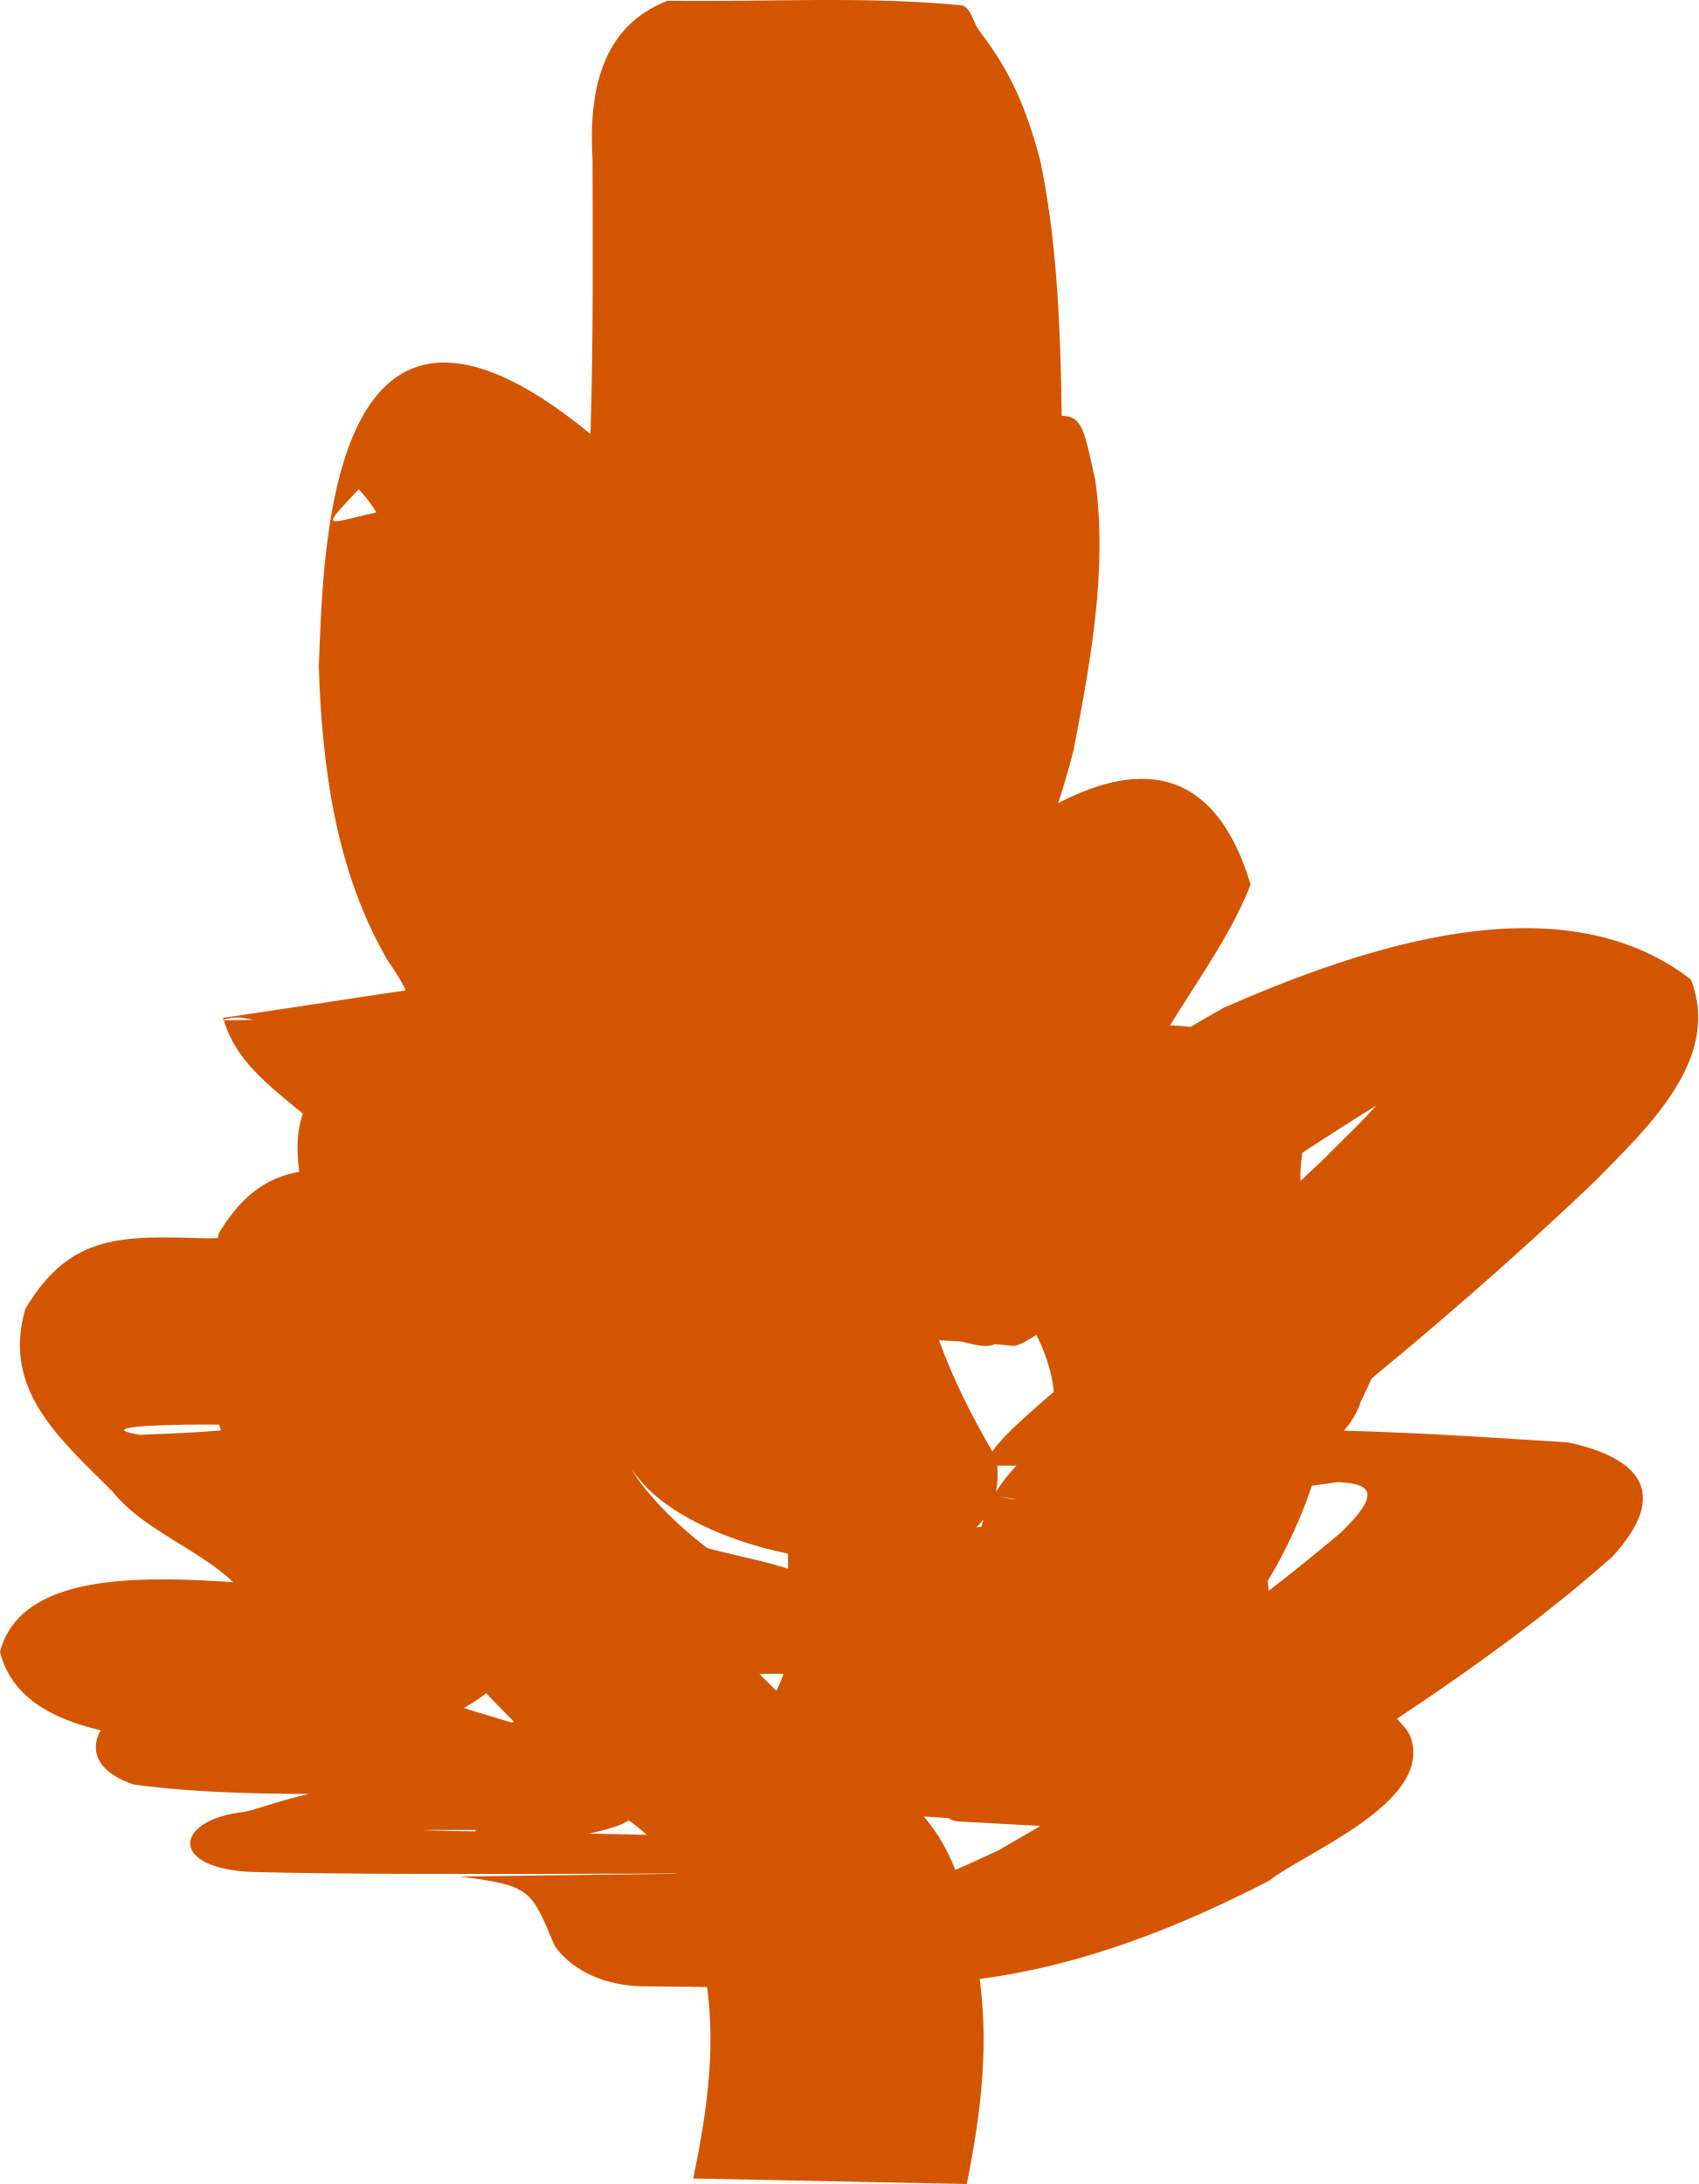
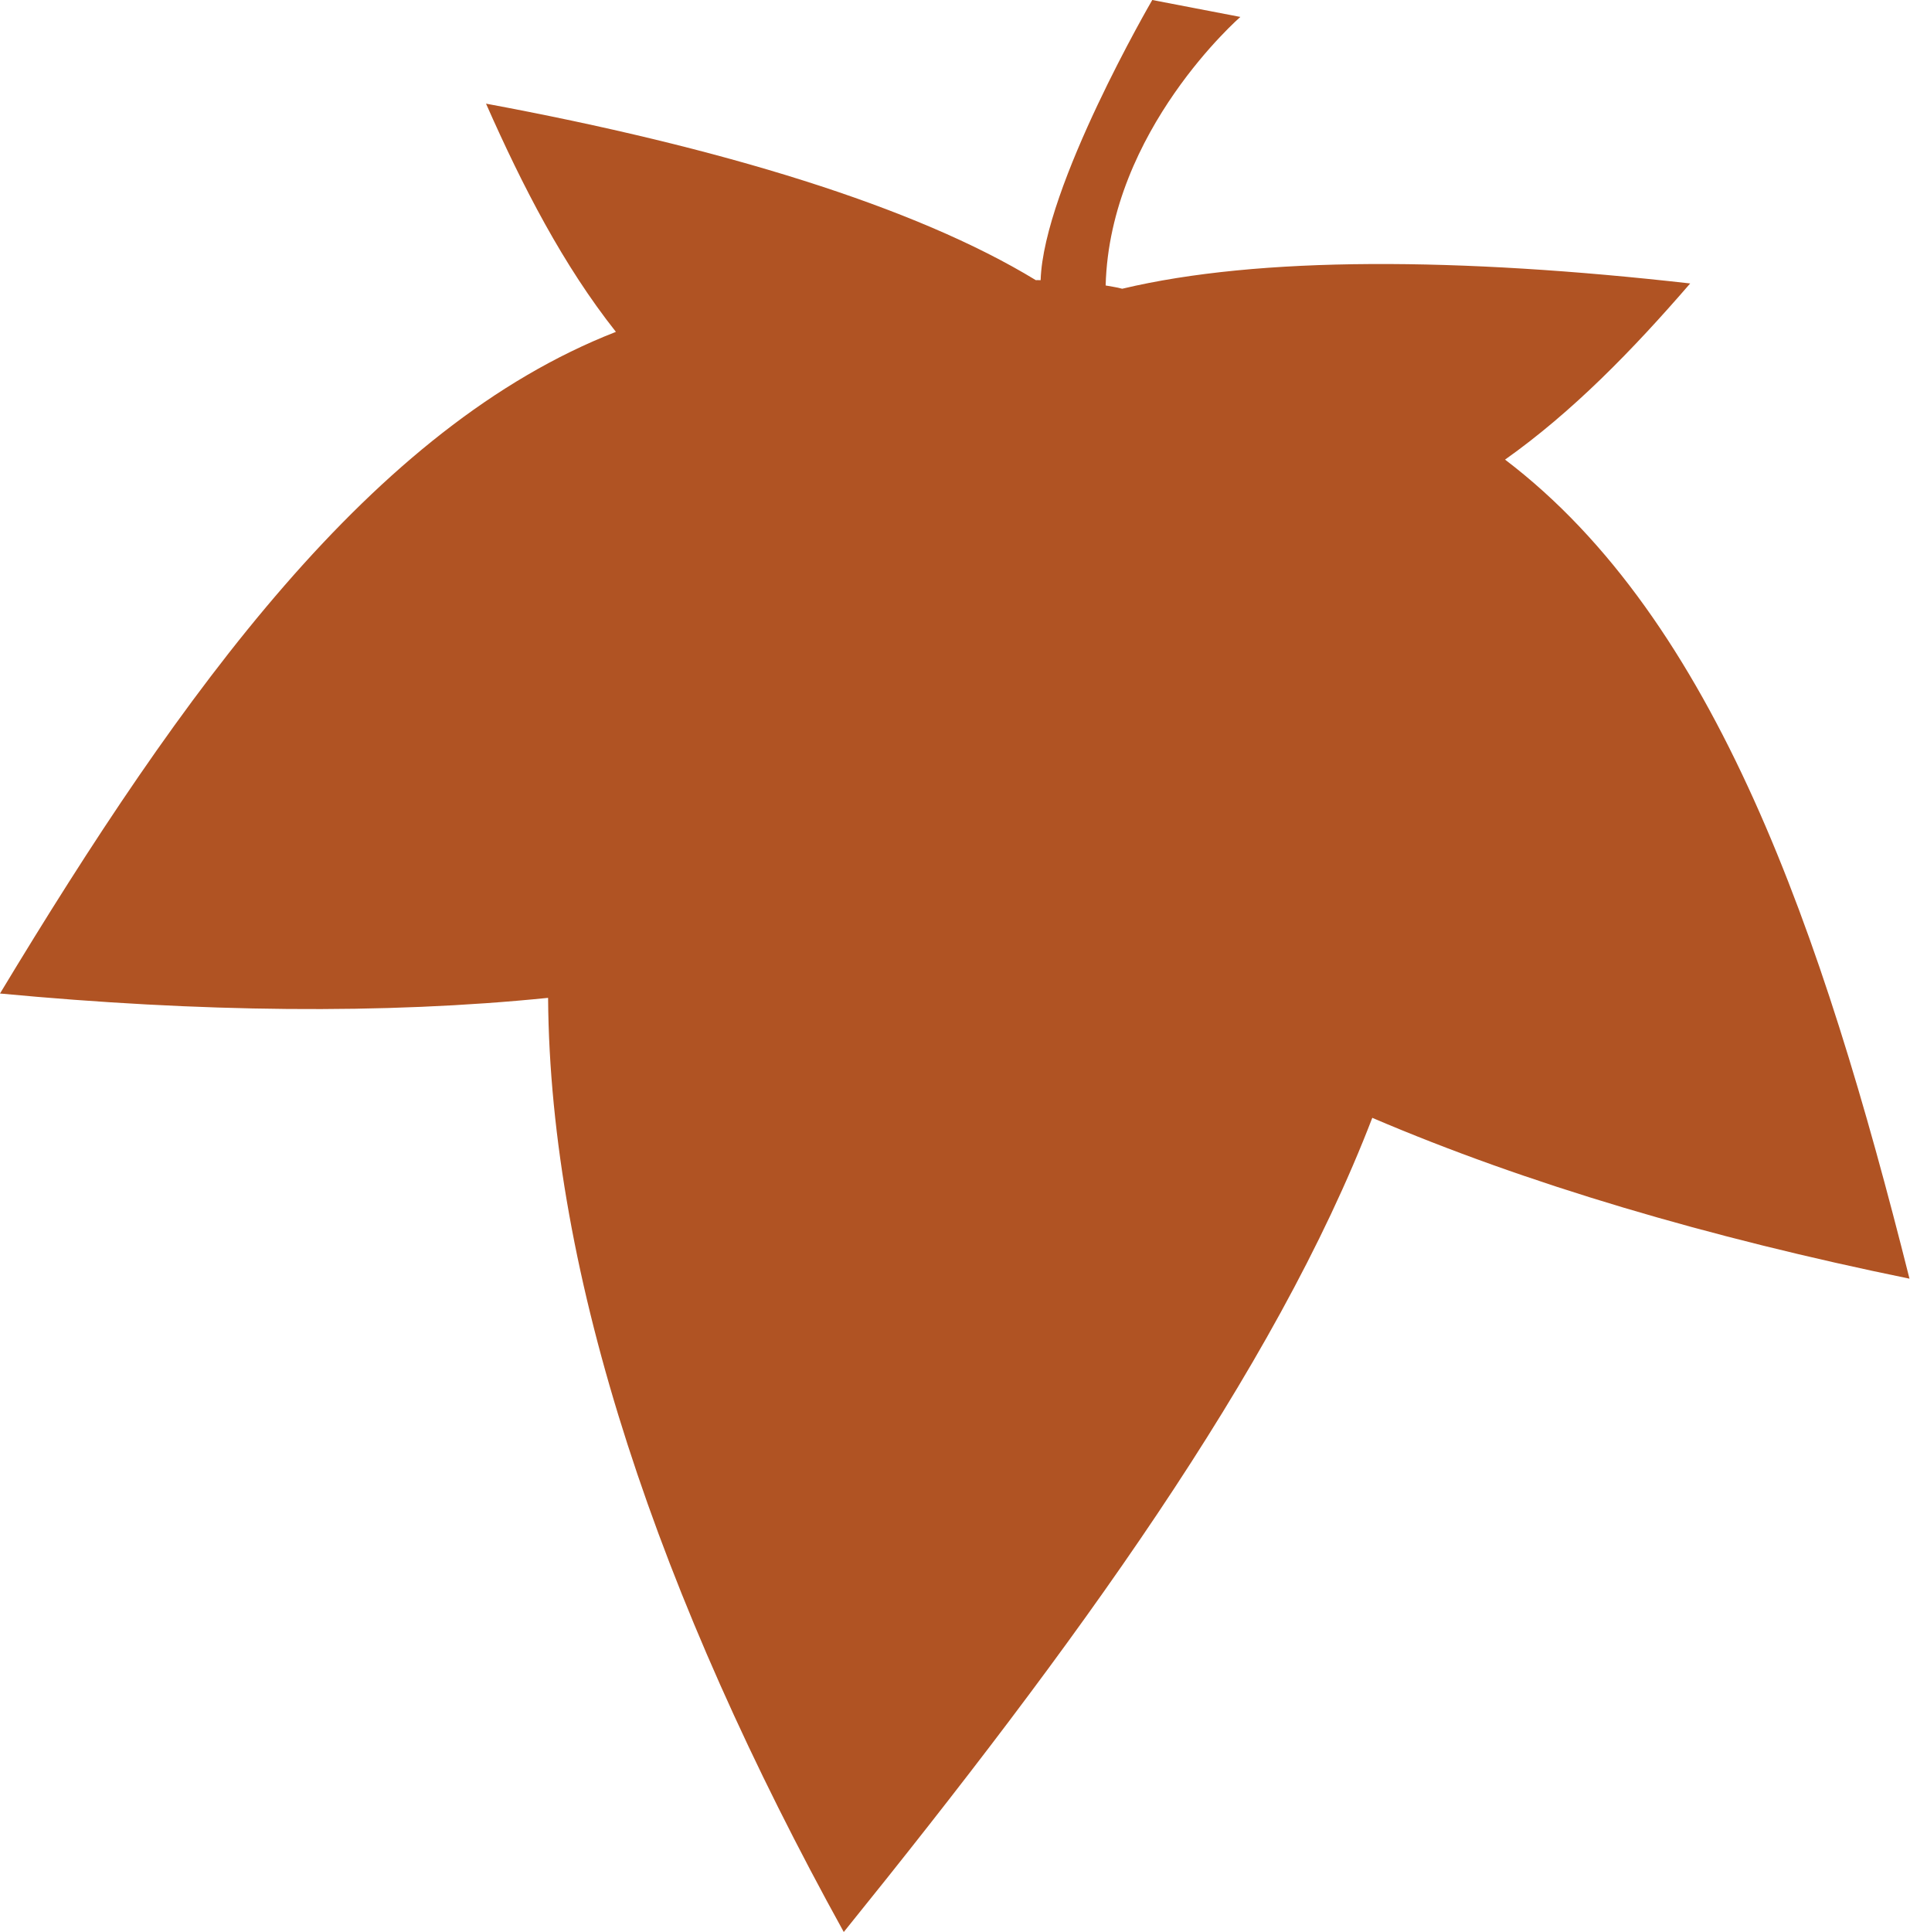
- <svg xmlns="http://www.w3.org/2000/svg" width="18.475" height="23.757" viewBox="0 0 18.475 23.757">
-   <path d="M102.598 801.327c.19 1.194.27 2.351.007 3.534-.384.898-1.142 1.51-1.91 2.073-.615.496-1.316.901-1.897 1.438-.528.645-.398.926.03 1.537.448.567 1.085.998 1.741 1.295.743.264 1.537.28 2.316.3-1.396 0 2.659.028 1.277.01-4.209-.065-2.94.265-1.901-.289.506-.458.802-1.113.992-1.76.222-.744-.176-1.349-.62-1.92-.499-.486-1.077-.88-1.57-1.37a5.734 5.734 0 0 1-1.41-1.693 4.326 4.326 0 0 1-.38-2.44c.273-1.353.493-.638 3.174-.299.164.021-.055.946-.083 1.053a9.838 9.838 0 0 0-.598 2.432 20.983 20.983 0 0 0-.44 2.576c-.079 1.011-.187 1.164.503 1.88.874.628 2.729.336-2.3.162-.105-.01.289.021.163-.157-.413-.574-.624-1.196-.77-1.882-.156-.758-.161-1.654.687-1.942 1.061.051 2.127.053 3.185.154.4.038.493.792 1.06.693-3.477.031-3.24.738-2.614-.36.185-.324.388-.533.679-.764 1.25-.659 3.896-1.284 4.14.424-.142.832-.095.733.487 1.173.603.564.43 1.161.102 1.82-.173.577-1.152.902-1.152 1.518.311.6.1 1.15-.234 1.688-1.334 1.93-1.471 1.311-4.439 1.262-.39-.606-.37-1.363-.393-2.059 0-.142-.006-.284-.006-.426 0-.11-.006-.219-.007-.328 0-.08-.09-.246-.01-.24 3.098.198 2.999-.756 2.998.542.048.767-.01 1.41-.63 1.915-1.526.659-3.614.567-5.12.247-.036-.011-.354-.082-.393-.18-.368-.92 2.011-.491 3.562-.479.459.293.993.56.743 1.163-1.036-.054-2.077-.047-3.108-.163-.093-.01-1.308-1.269-1.45-1.418-.665-.628-1.39-1.187-2.07-1.794-.137.165-1.082-1.308-.605-1.328 1.04-.045 2.082.044 3.123.066.833.834 1.908.46-2.656.287-.057 0-.024-.115-.052-.166-.03-.055-.078-.097-.117-.146-.363-.538-.558-1.156-.406-1.794.727-1.205 1.653-.464 3.496-.48.052 0 .204.024.153.024-2.85-.024-3.375.697-2.76-.107-.086-.54-.024-.908.432-1.244 1.54-.511 3.45-.733 4.932-.013.584.39 1.218.763 1.252 1.532-.201.623-.807.909-1.32 1.244-.607.471-1.253.9-1.934 1.258-.697.324-1.465.378-2.22.424.371-.322-.209.073-.2.01.018-.153.236-.427.085-.452-.91-.154-3.675-.151-2.766 0 5.061.833 2.05-.441 3.56.223.761.248 1.454.641 2.227.856.383.259 1.582.283 1.725.698-.035.102-.033.223-.102.305-.118.14-1.394.098-1.598.1-1.84.01-3.68 0-5.519-.01-1.063.056-3.088-.22 1.689.031.19.01-.403.089-.518.24.561.325 1.256.399 1.89.475.665.223 1.493.387 2.057.833.017.181.064.287-.106.44-.145.129-1.025.25-1.232.296-.087.028-.84.28-.415-.2.098-.11.295-.01.442-.01.108 0 .217.01.325.01.294.01.467.01.764.01h.415c-3.592 0-3.37-.017.812.07.343.06.706.136.888.472.104.191.065.386.192.567.092.09.967.152.892.152-2.964-.01-3.418.057-2.162-.082 1.093-.113 2.133-.497 3.118-.965.463-.276.968-.53 1.35-.921.074-.075.22-.337.128-.286-.06.033-.09.102-.136.153 4.803-.192 2.484-.01 1.11.597.243-1.11.289-.13-2.63-.363-.123-.01.231-.093.342-.15.217-.112.684-.414.871-.531a23.48 23.48 0 0 0 2.675-1.947c.664-.645.058-.528-.47-.57a22.02 22.02 0 0 0-1.36-.044c-.159 0-.635-.01-.476 0 2.573.044 3.279-.08 1.996.102-1.27.262-1.577.145-3.476-.31-.158-.038.822-.843.829-.848a39.86 39.86 0 0 0 2.781-2.402c.244-.263 1.526-1.378 1.002-1.79-1.011.034-2.436-.245 2.158.045.127.01-.25.06-.371.097-.373.114-.577.204-.943.35-1.316.662-2.508 1.535-3.74 2.335-.208.08-1.309 1.021-1.494 1.002-3.1-.312-3.333.483-2.802-.717.419-.802.867-1.588 1.271-2.398.327-.688.844-1.31 1.121-2.021-.306 1.162-.098.074 2.804.258.075.01-.12.091-.179.139-.336.276-.64.575-.943.885-.706.678-1.336 1.485-2.206 1.957-3.333.105-3.75.656-2.967-1.84.268-1.07.712-2.08 1.07-3.119.084-.33.248-.732.164-1.086-.05-.21-.184-.059-.178-.058.92.074 1.843.108 2.764.162-.686.713-1.16 1.58-1.613 2.45-.373.753-.588 1.588-1.11 2.26-3.266 2.691-3.388-.306-3.47-1.768.036-.208-.05-.416-.036-.624.08-1.24 2.616-.638 3.431-.13 1.041.322.523.145-2.638-.015-.05 0 .101-.032.137-.068.051-.053.082-.123.115-.19.152-.313.176-.45.282-.8.28-1.07.345-2.175.388-3.276.028-.964.023-1.93.02-2.895-.042-.725.08-1.453.817-1.738 1.062.016 2.13-.053 3.187.049.113.01.132.185.202.276.35.454.517.858.665 1.415.22 1.062.224 2.153.24 3.234.016.89-.009 1.781.016 2.672-3.484-.11-2.99.61-2.984-1.542 0-.144-.008-.288 0-.432.006-.056.11-.86.183-.861 3.14-.036 2.863-.858 3.144.408.134.977-.054 1.975-.237 2.935-.292 1.117-.754 2.26-1.74 2.927-3.21.731-3.554.413-4.547-1.582-.295-.775-.672-1.513-.892-2.315-.145-.63-.123-1.379-.598-1.87-.787.842.077-.144 2.749.133.098.01-.067.186-.087.282-.03.147-.048.297-.065.446-.045.386-.054.691-.076 1.083.047 1.038.153 2.13.754 3.004.458.615.29.95-.439 1.067-1.08-.014-2.16-.01-3.24-.042-.296-.01-.594-.197-.888-.226-.06-.01-.24.031-.18.03.997-.01 1.993-.035 2.989-.053.096.322.432.382.654.595.27.31.128.166.424.436.378.45.927.782.663 1.423-.517.465-1.313.404-1.969.425-.706.01-1.455-.114-1.94.488-.233.706.503 1.13.93 1.572.566.517 1.396.743 1.633 1.531-.044.687-.653 1.049-1.23 1.289-.103-.071-.525.315-.579.292-.036-.016.174-.111.41-.095.919.053 1.839.05 2.758.052H96.63c-.34 0 .68-.01 1.02 0 1.6.027 2.888-.517 3.984.458.601.467.75 1.172.85 1.885.13.802.037 1.575-.122 2.36l-2.975-.06c.154-.753.262-1.487.123-2.257-.1-.659-.26-1.255-.842-1.65-.084-.05-.163-.114-.254-.15-.108-.044-.455-.083-.338-.09 4.677-.266 2.572-.032 1.477-.031h-3.458c-.93-.01-1.869.017-2.793-.107-.71-.235-.411-.791.173-.97.441-.13 1.043-.352 1.201-.823-.291-.676-1.166-.843-1.612-1.4-.564-.564-1.202-1.1-.943-1.981.495-.838 1.08-.791 1.98-.768.64-.011 1.287-.015 1.917-.147.35-.155-.537-.844-.647-1.001-.4-.39-.95-.684-1.098-1.25.986-.144 1.97-.307 2.96-.43.419-.052 5.488 1.385-1.6.26.55-.019.889.21.424-.463-.558-.965-.707-2.082-.744-3.184.054-1.259.07-5.288 3.414-2.128.389.598.461 1.299.59 1.986.226.778.587 1.508.883 2.26.187.375.34.79.665 1.074.087.076.403.181.288.194-1.95.22-3.63-.1-2.326.13 1.05-.416 1.448-1.665 1.746-2.662.172-.915.356-1.871.203-2.8-.384-1.089-.16-.265 2.832-.331.039 0-.06.05-.076.086-.074.16-.119.46-.13.619-.008.143 0 .287 0 .431.009 2.147.512 1.427-2.975 1.54.035-.888.013-1.777.016-2.666-.015-1.055-.02-2.122-.249-3.157-.112-.38-.215-.717-.466-1.032a1.57 1.57 0 0 0-.207-.227c-.055-.046-.259-.101-.187-.105.908-.054 1.82-.03 2.73-.045-.763-.01-.844.687-.807 1.327 0 .969 0 1.939-.03 2.908-.048 1.123-.112 2.25-.384 3.346-.45 1.701-1.026 2.876-3.836 1.29-.94-.614.022.052 2.692-.12.06-.01-.053-.121-.108-.143-.1-.04-.05.211-.048.319.006.127.009.254.013.38.02.328.03.594.075.918.017.126.034.253.068.376.02.075.17.206.092.213-.624.062-3.93.061-2.706.061.61-.57.743-1.472 1.13-2.185.463-.89.935-1.778 1.596-2.542 2.786-.226 3.856-1.087 3.183 1.316-.355 1.037-.815 2.038-1.072 3.108-.089.299-.204.59-.271.895a1.203 1.203 0 0 0-.032.3c0 .052.012.111.046.151.019.021.112-.01.084 0l-2.777.062c.928-.287 1.513-1.208 2.208-1.836.768-.814 3.45-3.662 4.27-.946-.269.705-.833 1.363-1.16 2.047-.392.812-.836 1.595-1.25 2.396-.599 1.117-.062.282-3.145.227-.063 0 .125-.018.182-.044.221-.1.652-.397.82-.513.18-.125.356-.256.534-.384 1.248-.786 2.44-1.663 3.727-2.387 1.511-.662 3.67-1.402 5.082-.307.339.869-.484 1.622-1.041 2.191-.89.85-1.822 1.655-2.776 2.43-.04.03-.786.673-.788.673-5.742-.019-3.532.032-2.452-.201 1.873-.32 3.826-.178 5.72-.058.797.172 1.109.56.48 1.246-.836.74-1.753 1.378-2.687 1.988-1.623 1.056-1.64 1.045-4.41.89-.314-.017-.128-.372-.088-.47.187-.106 1.485-.646 1.617-.652 1.07-.05 2.142-.011 3.213-.017.054.074.132.136.163.223.249.71-1.158 1.253-1.536 1.558-.974.504-2.024.919-3.116 1.065-1.473.223-.609.113-3.726.085-.355-.01-.724-.146-.932-.436-.26-.613-.252-.658-1.034-.758 6.187-.077-.457.012-2.322-.052-.87-.065-.75-.575-.023-.65.263-.052 1.266-.475 1.305-.038a7.096 7.096 0 0 0-2.015-.703c-.697-.11-1.747-.19-1.947-1.002.363-1.366 3.392-.513 4.755-.632h1.739-2.088c.143 0 1.504-.047 1.556 0 .06.056.054.157.081.236-.039.073-1.48-.431-1.676-.5-.758-.254-1.467-.63-2.231-.87-.111-.032-.448-.09-.333-.096.893-.045 3.573.02 2.68-.023-1.049-.05-2.11.146-3.152 0-.213-.03-.184-.655.134-.472.744-.03 1.501-.05 2.21-.305.692-.307 1.336-.743 1.927-1.213.434-.315.94-.532 1.294-.946-.013-.608-.775-.923-1.222-1.186-1.017-.299-2.683-.158 1.971-.161.899 0-1.954.046-.976.136-.555.197-.452.516-.408 1.036-.02.074.014.212-.062.223-1.956.264-6.195.194-.493.12.131 0-.586.072-.344.193-.196.546.108 1.088.407 1.542.834 1.576-2.177 1.309-3.128.573 4.176-.043 1.77-.867 3.407.63.697.599 1.412 1.178 2.073 1.818.412.412.833.82 1.278 1.198.892.76.65.156-2.647.18.187.567-.133-.248-.73-.299.906-.01 1.81-.02 2.716-.032-.025 0-.527-.047-.344-.244.084-.091.312.344.36.09 1.182.172.615.071-2.225.083-.133 0 .267-.012.4-.023.35-.027.701-.07 1.033-.189.673-.339.659-.926.615-1.618-.022-1.295-.105-.332 2.987-.535.077-.01-.013.152-.014.228v.326c0 .14.006.28.007.42.019.503-.071 1.363.387 1.685-.926.018-1.851.042-2.777.055-.079 0 .16.01.233-.02.484-.18.75-.712 1.049-1.089.39-.525.441-.918.21-1.52.033-.73.797-1.083 1.172-1.648.29-.556.486-.966-.101-1.405-.495-.372-.662-.78-.504-1.397-.024-.107-.01-.193-.117-.248-.044-.023-.195-.038-.145-.039 5.167-.177 3.017-.267 2.074.097-.28.168-.498.32-.663.613-.778 1.376.882.677-3.328.642-.323-.165-.532-.44-.828-.64-.836-.565-2.374-.089 2.497-.177-.865-.186-.806.85-.674 1.43.16.686.446 1.27.798 1.873.243 1.62-2.906 1.27-3.828.29-.604-.679-.603-1.247-.499-2.13.085-.872.237-1.73.44-2.583.1-.848.274-1.681.593-2.477.084-.276.138-.355.117-.64-.006-.064-.114-.176-.052-.183 4.168-.47 3.096-.995 2.794.19-.11.779.006 1.536.37 2.243.374.614.857 1.15 1.412 1.608.527.471 1.097.895 1.568 1.425.463.668.865 1.353.627 2.19-.194.719-.524 1.404-1.006 1.975-1.483 1.1-3.523.345-5.271.44-.795-.037-1.605-.083-2.337-.427-.668-.367-1.315-.815-1.758-1.446-.438-.67-.532-1.267-.024-1.947.547-.595 1.301-.96 1.91-1.49.743-.498 1.46-1.062 1.902-1.856.279-1.146.206-2.267-.02-3.424l2.976-.042z" style="fill:#d45500" transform="translate(-91.845 -793.758)" />
+ <svg xmlns="http://www.w3.org/2000/svg" width="24.579" height="24.864" viewBox="0 0 24.579 24.864" version="1.1" id="svg1900">
+   <g id="layer1" transform="translate(-286.253 -657.359)">
+     <path id="use1745" style="display:inline;fill:#b05323;fill-opacity:1;stroke:none;stroke-width:1px;stroke-linecap:butt;stroke-linejoin:miter;stroke-opacity:1" d="M297.114 682.223c2.952-3.654 5.547-7.208 6.803-10.478 1.987.85 4.327 1.54 6.915 2.07-1.12-4.454-2.49-8.478-5.206-10.541.866-.613 1.639-1.406 2.383-2.267-2.975-.337-5.547-.352-7.311.068-.07-.02-.142-.028-.213-.042.052-1.996 1.734-3.456 1.734-3.456l-1.134-.218s-1.4 2.402-1.437 3.606c-.02.001-.04-.003-.061 0-1.558-.95-4.062-1.712-7.078-2.272.473 1.07.996 2.083 1.672 2.937-3.139 1.224-5.587 4.635-7.928 8.515 2.564.242 4.946.27 7.055.056.025 3.59 1.434 7.73 3.806 12.022z" />
+   </g>
</svg>
